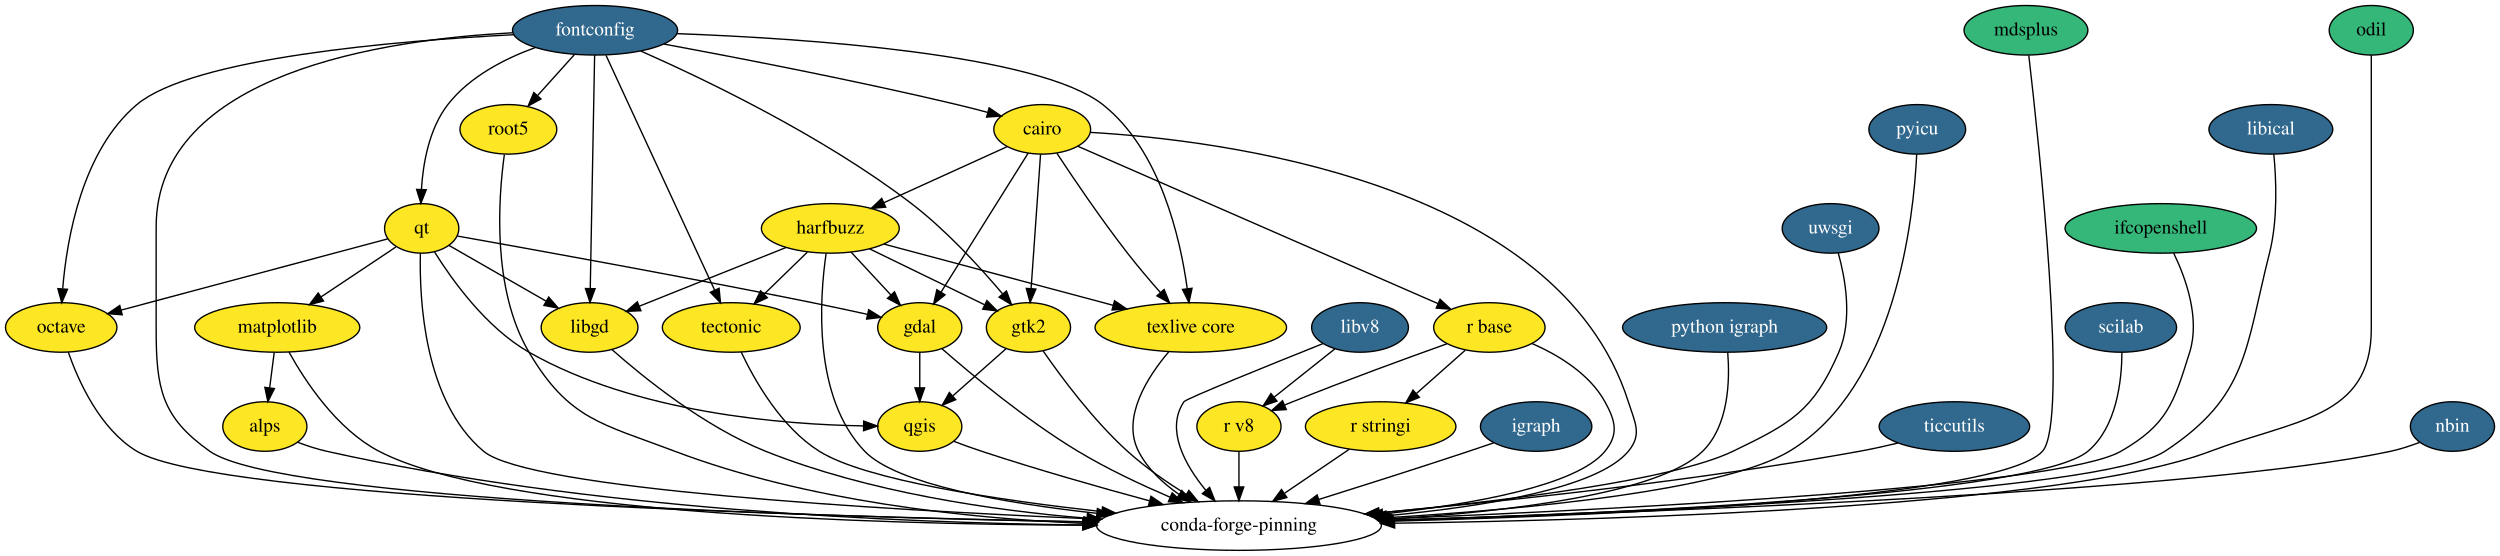
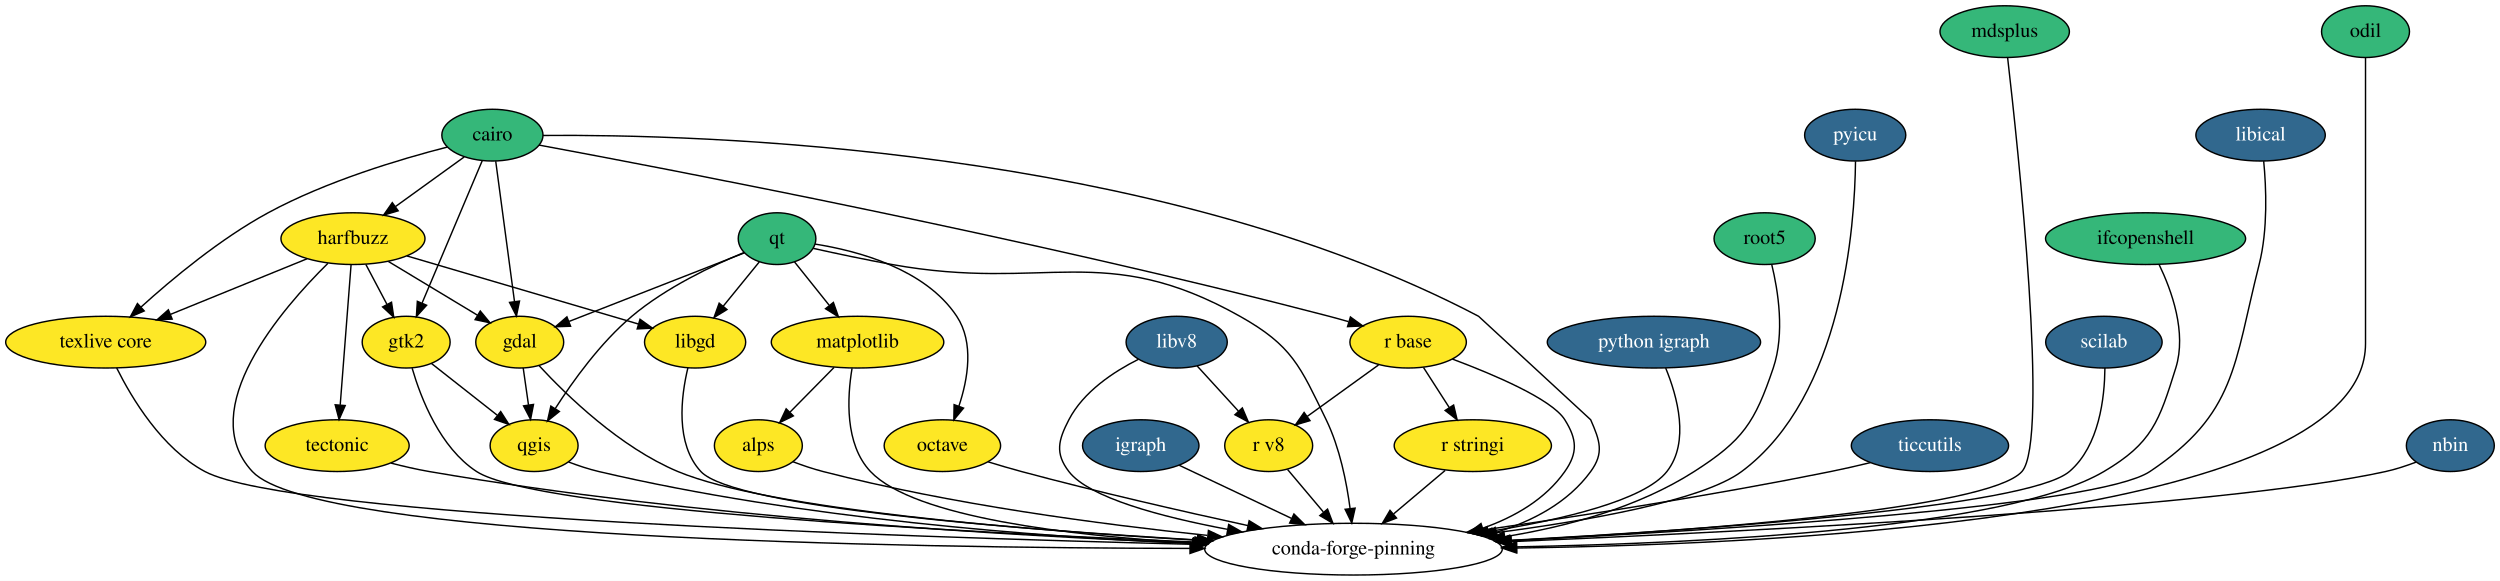
- <svg xmlns="http://www.w3.org/2000/svg" xmlns:xlink="http://www.w3.org/1999/xlink" width="1817pt" height="404pt" viewBox="0.00 0.00 1817.05 404.00">
+ <svg xmlns="http://www.w3.org/2000/svg" xmlns:xlink="http://www.w3.org/1999/xlink" width="1739pt" height="404pt" viewBox="0.00 0.00 1739.09 404.00">
  <g id="graph0" class="graph" transform="scale(1 1) rotate(0) translate(4 400)">
-     <polygon fill="white" stroke="transparent" points="-4,4 -4,-400 1813.05,-400 1813.05,4 -4,4" />
+     <polygon fill="white" stroke="transparent" points="-4,4 -4,-400 1735.09,-400 1735.09,4 -4,4" />
    <g id="node1" class="node">
      <g id="a_node1">
        <a xlink:href="https://github.com/conda-forge/cairo-feedstock" xlink:title="cairo">
-           <ellipse fill="#fde725" stroke="black" cx="753.5" cy="-306" rx="35.19" ry="18" />
-           <text text-anchor="middle" x="753.5" y="-302.3" font-family="Times,serif" font-size="14.00">cairo</text>
+           <ellipse fill="#35b779" stroke="black" cx="338.54" cy="-306" rx="35.19" ry="18" />
+           <text text-anchor="middle" x="338.54" y="-302.3" font-family="Times,serif" font-size="14.00">cairo</text>
        </a>
      </g>
    </g>
    <g id="node2" class="node">
      <g id="a_node2">
        <a xlink:href="https://github.com/conda-forge/gdal-feedstock" xlink:title="gdal">
-           <ellipse fill="#fde725" stroke="black" cx="664.5" cy="-162" rx="30.59" ry="18" />
-           <text text-anchor="middle" x="664.5" y="-158.3" font-family="Times,serif" font-size="14.00">gdal</text>
+           <ellipse fill="#fde725" stroke="black" cx="357.54" cy="-162" rx="30.59" ry="18" />
+           <text text-anchor="middle" x="357.54" y="-158.3" font-family="Times,serif" font-size="14.00">gdal</text>
        </a>
      </g>
    </g>
    <g id="edge1" class="edge">
-       <path fill="none" stroke="black" d="M743.29,-288.71C727.8,-263.99 698.24,-216.83 680.06,-187.83" />
-       <polygon fill="black" stroke="black" points="682.87,-185.71 674.59,-179.1 676.94,-189.43 682.87,-185.71" />
+       <path fill="none" stroke="black" d="M340.84,-287.87C344.07,-263.67 350.02,-219.21 353.88,-190.39" />
+       <polygon fill="black" stroke="black" points="357.39,-190.57 355.24,-180.19 350.45,-189.64 357.39,-190.57" />
    </g>
    <g id="node3" class="node">
      <g id="a_node3">
        <a xlink:href="https://github.com/conda-forge/harfbuzz-feedstock" xlink:title="harfbuzz">
-           <ellipse fill="#fde725" stroke="black" cx="599.5" cy="-234" rx="50.09" ry="18" />
-           <text text-anchor="middle" x="599.5" y="-230.3" font-family="Times,serif" font-size="14.00">harfbuzz</text>
+           <ellipse fill="#fde725" stroke="black" cx="241.54" cy="-234" rx="50.09" ry="18" />
+           <text text-anchor="middle" x="241.54" y="-230.3" font-family="Times,serif" font-size="14.00">harfbuzz</text>
        </a>
      </g>
    </g>
    <g id="edge2" class="edge">
-       <path fill="none" stroke="black" d="M728.07,-293.44C703.66,-282.35 666.46,-265.44 638.34,-252.66" />
-       <polygon fill="black" stroke="black" points="639.74,-249.45 629.19,-248.49 636.84,-255.82 639.74,-249.45" />
+       <path fill="none" stroke="black" d="M318.91,-290.83C305.18,-280.92 286.59,-267.51 271.08,-256.31" />
+       <polygon fill="black" stroke="black" points="272.98,-253.37 262.83,-250.36 268.89,-259.05 272.98,-253.37" />
    </g>
    <g id="node4" class="node">
      <g id="a_node4">
        <a xlink:href="https://github.com/conda-forge/r-base-feedstock" xlink:title="r base">
-           <ellipse fill="#fde725" stroke="black" cx="1078.5" cy="-162" rx="40.5" ry="18" />
-           <text text-anchor="middle" x="1078.5" y="-158.3" font-family="Times,serif" font-size="14.00">r base</text>
+           <ellipse fill="#fde725" stroke="black" cx="975.54" cy="-162" rx="40.5" ry="18" />
+           <text text-anchor="middle" x="975.54" y="-158.3" font-family="Times,serif" font-size="14.00">r base</text>
        </a>
      </g>
    </g>
    <g id="edge3" class="edge">
-       <path fill="none" stroke="black" d="M779.27,-293.74C836.51,-268.73 974.42,-208.47 1041.12,-179.33" />
-       <polygon fill="black" stroke="black" points="1042.67,-182.48 1050.43,-175.26 1039.87,-176.06 1042.67,-182.48" />
+       <path fill="none" stroke="black" d="M370.96,-299.08C459.57,-282.67 713.07,-234.23 920.54,-180 924.96,-178.85 929.55,-177.56 934.11,-176.23" />
+       <polygon fill="black" stroke="black" points="935.4,-179.5 943.98,-173.28 933.4,-172.79 935.4,-179.5" />
    </g>
    <g id="node5" class="node">
      <g id="a_node5">
        <a xlink:href="https://github.com/conda-forge/texlive-core-feedstock" xlink:title="texlive core">
-           <ellipse fill="#fde725" stroke="black" cx="861.5" cy="-162" rx="69.59" ry="18" />
-           <text text-anchor="middle" x="861.5" y="-158.3" font-family="Times,serif" font-size="14.00">texlive core</text>
+           <ellipse fill="#fde725" stroke="black" cx="69.54" cy="-162" rx="69.59" ry="18" />
+           <text text-anchor="middle" x="69.54" y="-158.3" font-family="Times,serif" font-size="14.00">texlive core</text>
        </a>
      </g>
    </g>
    <g id="edge4" class="edge">
-       <path fill="none" stroke="black" d="M764.2,-288.55C776.17,-270.4 796.41,-240.51 815.5,-216 822.95,-206.43 831.56,-196.29 839.3,-187.47" />
-       <polygon fill="black" stroke="black" points="842.09,-189.6 846.11,-179.8 836.86,-184.96 842.09,-189.6" />
+       <path fill="none" stroke="black" d="M307.06,-297.68C274.6,-289.36 223.14,-274.04 182.54,-252 149.31,-233.96 115.86,-206.13 94.08,-186.4" />
+       <polygon fill="black" stroke="black" points="96.33,-183.72 86.6,-179.53 91.6,-188.87 96.33,-183.72" />
    </g>
    <g id="node6" class="node">
      <g id="a_node6">
        <a xlink:href="https://github.com/conda-forge/gtk2-feedstock" xlink:title="gtk2">
-           <ellipse fill="#fde725" stroke="black" cx="743.5" cy="-162" rx="30.59" ry="18" />
-           <text text-anchor="middle" x="743.5" y="-158.3" font-family="Times,serif" font-size="14.00">gtk2</text>
+           <ellipse fill="#fde725" stroke="black" cx="278.54" cy="-162" rx="30.59" ry="18" />
+           <text text-anchor="middle" x="278.54" y="-158.3" font-family="Times,serif" font-size="14.00">gtk2</text>
        </a>
      </g>
    </g>
    <g id="edge5" class="edge">
-       <path fill="none" stroke="black" d="M752.29,-287.87C750.59,-263.67 747.46,-219.21 745.43,-190.39" />
-       <polygon fill="black" stroke="black" points="748.9,-189.92 744.71,-180.19 741.92,-190.41 748.9,-189.92" />
+       <path fill="none" stroke="black" d="M331.43,-288.15C321.1,-263.71 301.86,-218.17 289.65,-189.29" />
+       <polygon fill="black" stroke="black" points="292.77,-187.67 285.65,-179.82 286.32,-190.4 292.77,-187.67" />
    </g>
    <g id="node7" class="node">
-       <ellipse fill="none" stroke="black" cx="896.5" cy="-18" rx="103.5" ry="18" />
-       <text text-anchor="middle" x="896.5" y="-14.3" font-family="Times,serif" font-size="14.00">conda-forge-pinning</text>
+       <ellipse fill="none" stroke="black" cx="937.54" cy="-18" rx="103.5" ry="18" />
+       <text text-anchor="middle" x="937.54" y="-14.3" font-family="Times,serif" font-size="14.00">conda-forge-pinning</text>
    </g>
    <g id="edge6" class="edge">
-       <path fill="none" stroke="black" d="M788.39,-303.8C880.79,-298.4 1128.28,-268.92 1179.5,-108 1184.35,-92.75 1189.72,-84.31 1179.5,-72 1157.1,-45.01 1074.2,-31.68 1003.87,-25.15" />
-       <polygon fill="black" stroke="black" points="1003.87,-21.64 993.59,-24.24 1003.24,-28.61 1003.87,-21.64" />
+       <path fill="none" stroke="black" d="M373.72,-305.78C479.02,-306.68 798.41,-298.79 1024.54,-180 1024.54,-180 1102.54,-108 1102.54,-108 1108.96,-93.34 1111.97,-84.93 1102.54,-72 1086.9,-50.55 1062.45,-37.59 1037.11,-29.82" />
+       <polygon fill="black" stroke="black" points="1037.94,-26.42 1027.37,-27.08 1036.05,-33.15 1037.94,-26.42" />
    </g>
    <g id="edge7" class="edge">
-       <path fill="none" stroke="black" d="M680.76,-146.43C702.26,-127.63 741.87,-94.66 779.5,-72 800.54,-59.33 825.13,-47.75 846.32,-38.67" />
-       <polygon fill="black" stroke="black" points="847.94,-41.79 855.8,-34.68 845.22,-35.34 847.94,-41.79" />
+       <path fill="none" stroke="black" d="M371.05,-145.6C390.2,-124.9 427.43,-88.78 467.54,-72 530.66,-45.59 710.76,-31.11 828.8,-24.21" />
+       <polygon fill="black" stroke="black" points="829.18,-27.7 838.96,-23.63 828.77,-20.71 829.18,-27.7" />
    </g>
    <g id="node8" class="node">
      <g id="a_node8">
        <a xlink:href="https://github.com/conda-forge/qgis-feedstock" xlink:title="qgis">
-           <ellipse fill="#fde725" stroke="black" cx="664.5" cy="-90" rx="30.59" ry="18" />
-           <text text-anchor="middle" x="664.5" y="-86.3" font-family="Times,serif" font-size="14.00">qgis</text>
+           <ellipse fill="#fde725" stroke="black" cx="367.54" cy="-90" rx="30.59" ry="18" />
+           <text text-anchor="middle" x="367.54" y="-86.3" font-family="Times,serif" font-size="14.00">qgis</text>
        </a>
      </g>
    </g>
    <g id="edge8" class="edge">
-       <path fill="none" stroke="black" d="M664.5,-143.7C664.5,-135.98 664.5,-126.71 664.5,-118.11" />
-       <polygon fill="black" stroke="black" points="668,-118.1 664.5,-108.1 661,-118.1 668,-118.1" />
+       <path fill="none" stroke="black" d="M359.96,-144.05C361.07,-136.35 362.4,-127.03 363.63,-118.36" />
+       <polygon fill="black" stroke="black" points="367.13,-118.67 365.08,-108.28 360.2,-117.68 367.13,-118.67" />
    </g>
    <g id="edge9" class="edge">
-       <path fill="none" stroke="black" d="M614.58,-216.76C623.18,-207.5 634.1,-195.73 643.54,-185.58" />
-       <polygon fill="black" stroke="black" points="646.16,-187.9 650.4,-178.19 641.03,-183.14 646.16,-187.9" />
+       <path fill="none" stroke="black" d="M266.14,-218.15C284.29,-207.21 309.04,-192.27 328.22,-180.7" />
+       <polygon fill="black" stroke="black" points="330.1,-183.65 336.86,-175.48 326.49,-177.65 330.1,-183.65" />
    </g>
    <g id="edge10" class="edge">
-       <path fill="none" stroke="black" d="M638.44,-222.6C682.54,-210.81 754.79,-191.51 805.07,-178.08" />
-       <polygon fill="black" stroke="black" points="806.06,-181.44 814.81,-175.47 804.25,-174.67 806.06,-181.44" />
+       <path fill="none" stroke="black" d="M209.6,-220C182.86,-209.12 144.4,-193.46 114.54,-181.31" />
+       <polygon fill="black" stroke="black" points="115.76,-178.03 105.18,-177.5 113.12,-184.51 115.76,-178.03" />
    </g>
    <g id="edge11" class="edge">
-       <path fill="none" stroke="black" d="M627.95,-219.17C652.08,-207.44 686.66,-190.63 711.7,-178.46" />
-       <polygon fill="black" stroke="black" points="713.32,-181.56 720.79,-174.04 710.26,-175.27 713.32,-181.56" />
+       <path fill="none" stroke="black" d="M250.5,-216.05C254.88,-207.77 260.25,-197.62 265.11,-188.42" />
+       <polygon fill="black" stroke="black" points="268.35,-189.78 269.92,-179.31 262.16,-186.51 268.35,-189.78" />
    </g>
    <g id="edge12" class="edge">
-       <path fill="none" stroke="black" d="M596.46,-215.95C591.69,-183.24 586.55,-111.44 624.5,-72 647.74,-47.85 726.27,-34.28 793.02,-26.94" />
-       <polygon fill="black" stroke="black" points="793.62,-30.4 803.19,-25.86 792.88,-23.44 793.62,-30.4" />
+       <path fill="none" stroke="black" d="M224.12,-216.85C192.2,-185.4 131.2,-115.23 171.54,-72 215.03,-25.4 621.15,-18.85 823.73,-18.51" />
+       <polygon fill="black" stroke="black" points="823.82,-22.01 833.82,-18.5 823.81,-15.01 823.82,-22.01" />
    </g>
    <g id="node9" class="node">
      <g id="a_node9">
        <a xlink:href="https://github.com/conda-forge/libgd-feedstock" xlink:title="libgd">
-           <ellipse fill="#fde725" stroke="black" cx="424.5" cy="-162" rx="35.19" ry="18" />
-           <text text-anchor="middle" x="424.5" y="-158.3" font-family="Times,serif" font-size="14.00">libgd</text>
+           <ellipse fill="#fde725" stroke="black" cx="479.54" cy="-162" rx="35.19" ry="18" />
+           <text text-anchor="middle" x="479.54" y="-158.3" font-family="Times,serif" font-size="14.00">libgd</text>
        </a>
      </g>
    </g>
    <g id="edge13" class="edge">
-       <path fill="none" stroke="black" d="M567.4,-220.16C537.18,-208.07 491.97,-189.99 460.52,-177.41" />
-       <polygon fill="black" stroke="black" points="461.82,-174.16 451.24,-173.7 459.22,-180.66 461.82,-174.16" />
+       <path fill="none" stroke="black" d="M278.99,-221.99C322.93,-209.06 395.44,-187.74 440.18,-174.58" />
+       <polygon fill="black" stroke="black" points="441.23,-177.92 449.83,-171.74 439.25,-171.2 441.23,-177.92" />
    </g>
    <g id="node10" class="node">
      <g id="a_node10">
        <a xlink:href="https://github.com/conda-forge/tectonic-feedstock" xlink:title="tectonic">
-           <ellipse fill="#fde725" stroke="black" cx="527.5" cy="-162" rx="50.09" ry="18" />
-           <text text-anchor="middle" x="527.5" y="-158.3" font-family="Times,serif" font-size="14.00">tectonic</text>
+           <ellipse fill="#fde725" stroke="black" cx="230.54" cy="-90" rx="50.09" ry="18" />
+           <text text-anchor="middle" x="230.54" y="-86.3" font-family="Times,serif" font-size="14.00">tectonic</text>
        </a>
      </g>
    </g>
    <g id="edge14" class="edge">
-       <path fill="none" stroke="black" d="M582.8,-216.76C573.44,-207.66 561.61,-196.16 551.29,-186.13" />
-       <polygon fill="black" stroke="black" points="553.72,-183.61 544.11,-179.15 548.84,-188.63 553.72,-183.61" />
+       <path fill="none" stroke="black" d="M240.22,-215.87C238.34,-191.67 234.9,-147.21 232.67,-118.39" />
+       <polygon fill="black" stroke="black" points="236.14,-117.89 231.88,-108.19 229.16,-118.43 236.14,-117.89" />
    </g>
    <g id="edge15" class="edge">
-       <path fill="none" stroke="black" d="M1109.52,-150.33C1128.51,-142.01 1151.26,-128.38 1162.5,-108 1170.23,-93.99 1172.65,-84.37 1162.5,-72 1141.9,-46.9 1066.29,-33.46 1000.92,-26.4" />
-       <polygon fill="black" stroke="black" points="1001.26,-22.92 990.95,-25.37 1000.53,-29.88 1001.26,-22.92" />
+       <path fill="none" stroke="black" d="M1006.27,-150.25C1035.27,-139.41 1075.61,-122.27 1084.54,-108 1093.03,-94.44 1093.74,-85.09 1084.54,-72 1070.97,-52.67 1049.62,-40.36 1027.36,-32.53" />
+       <polygon fill="black" stroke="black" points="1028.38,-29.18 1017.79,-29.44 1026.23,-35.84 1028.38,-29.18" />
    </g>
    <g id="node11" class="node">
      <g id="a_node11">
        <a xlink:href="https://github.com/conda-forge/r-stringi-feedstock" xlink:title="r stringi">
-           <ellipse fill="#fde725" stroke="black" cx="999.5" cy="-90" rx="54.69" ry="18" />
-           <text text-anchor="middle" x="999.5" y="-86.3" font-family="Times,serif" font-size="14.00">r stringi</text>
+           <ellipse fill="#fde725" stroke="black" cx="1020.54" cy="-90" rx="54.69" ry="18" />
+           <text text-anchor="middle" x="1020.54" y="-86.3" font-family="Times,serif" font-size="14.00">r stringi</text>
        </a>
      </g>
    </g>
    <g id="edge16" class="edge">
-       <path fill="none" stroke="black" d="M1060.97,-145.46C1050.55,-136.24 1037.15,-124.36 1025.52,-114.05" />
-       <polygon fill="black" stroke="black" points="1027.61,-111.23 1017.81,-107.22 1022.97,-116.47 1027.61,-111.23" />
+       <path fill="none" stroke="black" d="M986.21,-144.41C991.57,-136.08 998.17,-125.8 1004.16,-116.49" />
+       <polygon fill="black" stroke="black" points="1007.18,-118.26 1009.64,-107.96 1001.29,-114.48 1007.18,-118.26" />
    </g>
    <g id="node12" class="node">
      <g id="a_node12">
        <a xlink:href="https://github.com/conda-forge/r-v8-feedstock" xlink:title="r v8">
-           <ellipse fill="#fde725" stroke="black" cx="896.5" cy="-90" rx="30.59" ry="18" />
-           <text text-anchor="middle" x="896.5" y="-86.3" font-family="Times,serif" font-size="14.00">r v8</text>
+           <ellipse fill="#fde725" stroke="black" cx="878.54" cy="-90" rx="30.59" ry="18" />
+           <text text-anchor="middle" x="878.54" y="-86.3" font-family="Times,serif" font-size="14.00">r v8</text>
        </a>
      </g>
    </g>
    <g id="edge17" class="edge">
-       <path fill="none" stroke="black" d="M1047.62,-150.12C1018.53,-139.74 973.81,-123.44 935.5,-108 933.65,-107.25 931.76,-106.48 929.85,-105.68" />
-       <polygon fill="black" stroke="black" points="930.91,-102.33 920.34,-101.64 928.17,-108.77 930.91,-102.33" />
+       <path fill="none" stroke="black" d="M954.97,-146.15C940.52,-135.73 921.05,-121.67 905.38,-110.36" />
+       <polygon fill="black" stroke="black" points="907.27,-107.42 897.12,-104.4 903.18,-113.09 907.27,-107.42" />
    </g>
    <g id="edge18" class="edge">
-       <path fill="none" stroke="black" d="M845.46,-144.29C830.1,-126.17 810.99,-96.55 823.5,-72 830.02,-59.2 841.25,-48.77 852.96,-40.65" />
-       <polygon fill="black" stroke="black" points="855,-43.5 861.52,-35.15 851.22,-37.61 855,-43.5" />
+       <path fill="none" stroke="black" d="M77.18,-144.01C87.67,-122.94 108.68,-87.88 138.54,-72 197.61,-40.59 619.63,-26.45 825.36,-21.37" />
+       <polygon fill="black" stroke="black" points="825.67,-24.86 835.59,-21.12 825.5,-17.86 825.67,-24.86" />
    </g>
    <g id="edge19" class="edge">
-       <path fill="none" stroke="black" d="M754.16,-144.95C767.19,-126.1 790.58,-94.52 815.5,-72 828.4,-60.33 844.12,-49.44 858.26,-40.59" />
-       <polygon fill="black" stroke="black" points="860.11,-43.56 866.82,-35.37 856.46,-37.59 860.11,-43.56" />
+       <path fill="none" stroke="black" d="M282.7,-143.89C288.74,-123.04 302.12,-88.55 327.54,-72 368.31,-45.46 662.64,-29.78 827.08,-22.99" />
+       <polygon fill="black" stroke="black" points="827.39,-26.48 837.24,-22.58 827.11,-19.49 827.39,-26.48" />
    </g>
    <g id="edge20" class="edge">
-       <path fill="none" stroke="black" d="M727.13,-146.5C716.01,-136.64 701.11,-123.44 688.63,-112.38" />
-       <polygon fill="black" stroke="black" points="690.65,-109.5 680.85,-105.49 686.01,-114.74 690.65,-109.5" />
-     </g>
-     <g id="edge40" class="edge">
-       <path fill="none" stroke="black" d="M689.12,-79.27C695.7,-76.78 702.84,-74.2 709.5,-72 749.63,-58.76 795.24,-45.79 831.38,-36" />
-       <polygon fill="black" stroke="black" points="832.56,-39.3 841.3,-33.32 830.74,-32.54 832.56,-39.3" />
-     </g>
-     <g id="edge30" class="edge">
-       <path fill="none" stroke="black" d="M440.84,-145.88C463.85,-125.52 508.01,-89.78 552.5,-72 627.11,-42.18 717.01,-29.04 786.2,-23.3" />
-       <polygon fill="black" stroke="black" points="786.56,-26.78 796.25,-22.5 786,-19.8 786.56,-26.78" />
-     </g>
-     <g id="edge39" class="edge">
-       <path fill="none" stroke="black" d="M534.69,-144.16C544.41,-123.58 563.76,-89.38 591.5,-72 625.12,-50.94 721.38,-36.54 796.87,-28.13" />
-       <polygon fill="black" stroke="black" points="797.34,-31.6 806.9,-27.03 796.58,-24.64 797.34,-31.6" />
-     </g>
-     <g id="edge46" class="edge">
-       <path fill="none" stroke="black" d="M976.64,-73.46C962.87,-64.1 945.09,-52.02 929.77,-41.61" />
-       <polygon fill="black" stroke="black" points="931.33,-38.44 921.09,-35.71 927.4,-44.23 931.33,-38.44" />
-     </g>
-     <g id="edge47" class="edge">
-       <path fill="none" stroke="black" d="M896.5,-71.7C896.5,-63.98 896.5,-54.71 896.5,-46.11" />
-       <polygon fill="black" stroke="black" points="900,-46.1 896.5,-36.1 893,-46.1 900,-46.1" />
+       <path fill="none" stroke="black" d="M296.13,-147.17C309.17,-136.91 327.16,-122.77 341.81,-111.24" />
+       <polygon fill="black" stroke="black" points="344.3,-113.73 350,-104.8 339.97,-108.23 344.3,-113.73" />
+     </g>
+     <g id="edge21" class="edge">
+       <path fill="none" stroke="black" d="M391.47,-78.64C398.18,-76.1 405.55,-73.64 412.54,-72 552.5,-39.1 718.16,-26.62 825.41,-21.89" />
+       <polygon fill="black" stroke="black" points="825.77,-25.37 835.61,-21.45 825.47,-18.38 825.77,-25.37" />
+     </g>
+     <g id="edge22" class="edge">
+       <path fill="none" stroke="black" d="M474.53,-144.13C469.74,-124.18 465.63,-91.24 483.54,-72 506.73,-47.1 702.56,-31.78 829.34,-24.37" />
+       <polygon fill="black" stroke="black" points="829.7,-27.86 839.49,-23.79 829.3,-20.87 829.7,-27.86" />
+     </g>
+     <g id="edge23" class="edge">
+       <path fill="none" stroke="black" d="M267.86,-77.9C276.55,-75.64 285.82,-73.51 294.54,-72 479.25,-40.12 697.24,-27.27 826.06,-22.19" />
+       <polygon fill="black" stroke="black" points="826.47,-25.68 836.33,-21.8 826.2,-18.69 826.47,-25.68" />
+     </g>
+     <g id="edge36" class="edge">
+       <path fill="none" stroke="black" d="M1001.29,-72.76C990.63,-63.77 977.19,-52.44 965.4,-42.49" />
+       <polygon fill="black" stroke="black" points="967.46,-39.65 957.56,-35.88 962.94,-45 967.46,-39.65" />
+     </g>
+     <g id="edge37" class="edge">
+       <path fill="none" stroke="black" d="M891.64,-73.46C898.96,-64.78 908.25,-53.75 916.56,-43.89" />
+       <polygon fill="black" stroke="black" points="919.48,-45.86 923.25,-35.96 914.13,-41.35 919.48,-45.86" />
    </g>
    <g id="node13" class="node">
      <g id="a_node13">
-         <a xlink:href="https://github.com/conda-forge/fontconfig-feedstock/pull/43" xlink:title="fontconfig">
-           <ellipse fill="#31688e" stroke="black" cx="428.5" cy="-378" rx="60" ry="18" />
-           <text text-anchor="middle" x="428.5" y="-374.3" font-family="Times,serif" font-size="14.00" fill="white">fontconfig</text>
-         </a>
-       </g>
-     </g>
-     <g id="edge21" class="edge">
-       <path fill="none" stroke="black" d="M478.65,-367.96C531.74,-358.13 617.86,-341.49 691.5,-324 698.74,-322.28 706.42,-320.3 713.81,-318.32" />
-       <polygon fill="black" stroke="black" points="714.92,-321.64 723.65,-315.63 713.08,-314.89 714.92,-321.64" />
-     </g>
-     <g id="edge22" class="edge">
-       <path fill="none" stroke="black" d="M488.18,-375.54C580.11,-372.14 750.68,-360.91 797.5,-324 839.32,-291.04 853.9,-226.68 858.92,-190.1" />
-       <polygon fill="black" stroke="black" points="862.4,-190.49 860.15,-180.14 855.46,-189.64 862.4,-190.49" />
-     </g>
-     <g id="edge23" class="edge">
-       <path fill="none" stroke="black" d="M461.65,-362.95C508.15,-342.39 594.25,-301.16 658.5,-252 683.78,-232.66 708.42,-205.69 724.6,-186.53" />
-       <polygon fill="black" stroke="black" points="727.51,-188.5 731.21,-178.58 722.12,-184.03 727.51,-188.5" />
+         <a xlink:href="https://github.com/conda-forge/igraph-feedstock/pull/18" xlink:title="igraph">
+           <ellipse fill="#31688e" stroke="black" cx="789.54" cy="-90" rx="40.5" ry="18" />
+           <text text-anchor="middle" x="789.54" y="-86.3" font-family="Times,serif" font-size="14.00" fill="white">igraph</text>
+         </a>
+       </g>
    </g>
    <g id="edge24" class="edge">
-       <path fill="none" stroke="black" d="M368.5,-376.17C276.09,-371.36 109.5,-347.15 109.5,-235 109.5,-235 109.5,-235 109.5,-161 109.5,-117.81 113.21,-96.89 148.5,-72 199.09,-36.32 587.37,-24.4 783.66,-20.63" />
-       <polygon fill="black" stroke="black" points="783.79,-24.13 793.72,-20.44 783.66,-17.13 783.79,-24.13" />
-     </g>
-     <g id="edge25" class="edge">
-       <path fill="none" stroke="black" d="M428.18,-359.85C427.49,-322.83 425.85,-235.18 425.01,-190.39" />
-       <polygon fill="black" stroke="black" points="428.51,-190.17 424.82,-180.23 421.51,-190.3 428.51,-190.17" />
-     </g>
-     <g id="edge29" class="edge">
-       <path fill="none" stroke="black" d="M436.43,-359.85C453.71,-322.5 494.83,-233.63 515.38,-189.21" />
-       <polygon fill="black" stroke="black" points="518.64,-190.48 519.67,-179.94 512.29,-187.54 518.64,-190.48" />
+       <path fill="none" stroke="black" d="M816.35,-76.32C838.06,-66.05 869.08,-51.38 894.31,-39.45" />
+       <polygon fill="black" stroke="black" points="896.11,-42.47 903.66,-35.03 893.12,-36.14 896.11,-42.47" />
    </g>
    <g id="node14" class="node">
      <g id="a_node14">
-         <a xlink:href="https://github.com/conda-forge/octave-feedstock" xlink:title="octave">
-           <ellipse fill="#fde725" stroke="black" cx="40.5" cy="-162" rx="40.5" ry="18" />
-           <text text-anchor="middle" x="40.5" y="-158.3" font-family="Times,serif" font-size="14.00">octave</text>
-         </a>
-       </g>
-     </g>
-     <g id="edge26" class="edge">
-       <path fill="none" stroke="black" d="M369.24,-374.77C284.89,-370.42 135.92,-358.02 95.5,-324 55.67,-290.47 44.61,-226.79 41.59,-190.37" />
-       <polygon fill="black" stroke="black" points="45.06,-189.75 40.89,-180 38.07,-190.22 45.06,-189.75" />
+         <a xlink:href="https://github.com/conda-forge/matplotlib-feedstock" xlink:title="matplotlib">
+           <ellipse fill="#fde725" stroke="black" cx="592.54" cy="-162" rx="60" ry="18" />
+           <text text-anchor="middle" x="592.54" y="-158.3" font-family="Times,serif" font-size="14.00">matplotlib</text>
+         </a>
+       </g>
+     </g>
+     <g id="edge25" class="edge">
+       <path fill="none" stroke="black" d="M588.71,-143.76C585.36,-123.75 583.51,-91.07 601.54,-72 631.75,-40.07 740.43,-27.35 826.11,-22.3" />
+       <polygon fill="black" stroke="black" points="826.39,-25.79 836.18,-21.74 826,-18.8 826.39,-25.79" />
    </g>
    <g id="node15" class="node">
      <g id="a_node15">
-         <a xlink:href="https://github.com/conda-forge/qt-feedstock" xlink:title="qt">
-           <ellipse fill="#fde725" stroke="black" cx="302.5" cy="-234" rx="27" ry="18" />
-           <text text-anchor="middle" x="302.5" y="-230.3" font-family="Times,serif" font-size="14.00">qt</text>
-         </a>
-       </g>
+         <a xlink:href="https://github.com/conda-forge/alps-feedstock" xlink:title="alps">
+           <ellipse fill="#fde725" stroke="black" cx="523.54" cy="-90" rx="30.59" ry="18" />
+           <text text-anchor="middle" x="523.54" y="-86.3" font-family="Times,serif" font-size="14.00">alps</text>
+         </a>
+       </g>
+     </g>
+     <g id="edge26" class="edge">
+       <path fill="none" stroke="black" d="M576.19,-144.41C567.05,-135.13 555.52,-123.44 545.59,-113.36" />
+       <polygon fill="black" stroke="black" points="547.88,-110.7 538.37,-106.04 542.89,-115.62 547.88,-110.7" />
    </g>
    <g id="edge27" class="edge">
-       <path fill="none" stroke="black" d="M385.07,-365.45C362.87,-357.37 337.27,-344.3 321.5,-324 307.9,-306.5 303.5,-281.46 302.3,-262.4" />
-       <polygon fill="black" stroke="black" points="305.79,-262.1 301.92,-252.24 298.8,-262.36 305.79,-262.1" />
+       <path fill="none" stroke="black" d="M547.52,-78.84C554.23,-76.3 561.59,-73.79 568.54,-72 657.44,-49.12 761.09,-35.32 835.87,-27.57" />
+       <polygon fill="black" stroke="black" points="836.63,-31.01 846.23,-26.51 835.92,-24.05 836.63,-31.01" />
    </g>
    <g id="node16" class="node">
      <g id="a_node16">
-         <a xlink:href="https://github.com/conda-forge/root5-feedstock" xlink:title="root5">
-           <ellipse fill="#fde725" stroke="black" cx="365.5" cy="-306" rx="35.19" ry="18" />
-           <text text-anchor="middle" x="365.5" y="-302.3" font-family="Times,serif" font-size="14.00">root5</text>
+         <a xlink:href="https://github.com/conda-forge/octave-feedstock" xlink:title="octave">
+           <ellipse fill="#fde725" stroke="black" cx="651.54" cy="-90" rx="40.5" ry="18" />
+           <text text-anchor="middle" x="651.54" y="-86.3" font-family="Times,serif" font-size="14.00">octave</text>
        </a>
      </g>
    </g>
    <g id="edge28" class="edge">
-       <path fill="none" stroke="black" d="M413.57,-360.41C405.53,-351.48 395.48,-340.31 386.65,-330.5" />
-       <polygon fill="black" stroke="black" points="389.18,-328.08 379.89,-322.99 383.98,-332.76 389.18,-328.08" />
-     </g>
-     <g id="edge31" class="edge">
-       <path fill="none" stroke="black" d="M45.6,-144.11C52.92,-123.15 68.57,-88.2 95.5,-72 152.97,-37.42 576.92,-24.88 783.71,-20.78" />
-       <polygon fill="black" stroke="black" points="784.06,-24.28 793.99,-20.58 783.93,-17.28 784.06,-24.28" />
-     </g>
-     <g id="edge32" class="edge">
-       <path fill="none" stroke="black" d="M328.39,-228.44C378.38,-219.57 491.62,-199.19 586.5,-180 599.58,-177.36 613.85,-174.3 626.57,-171.51" />
-       <polygon fill="black" stroke="black" points="627.37,-174.91 636.38,-169.34 625.86,-168.08 627.37,-174.91" />
-     </g>
-     <g id="edge33" class="edge">
-       <path fill="none" stroke="black" d="M301.55,-215.86C300.73,-182.35 304.23,-108.25 347.5,-72 380.33,-44.5 635.36,-29.55 786.01,-23.04" />
-       <polygon fill="black" stroke="black" points="786.39,-26.53 796.23,-22.61 786.09,-19.54 786.39,-26.53" />
-     </g>
-     <g id="edge36" class="edge">
-       <path fill="none" stroke="black" d="M311.82,-216.9C324.57,-196.45 349.44,-161.7 380.5,-144 458.25,-99.71 565.55,-91.41 623.46,-90.45" />
-       <polygon fill="black" stroke="black" points="623.72,-93.95 633.68,-90.35 623.65,-86.95 623.72,-93.95" />
-     </g>
-     <g id="edge34" class="edge">
-       <path fill="none" stroke="black" d="M322.37,-221.6C341.48,-210.63 370.67,-193.89 392.95,-181.1" />
-       <polygon fill="black" stroke="black" points="394.8,-184.08 401.73,-176.07 391.31,-178.01 394.8,-184.08" />
-     </g>
-     <g id="edge35" class="edge">
-       <path fill="none" stroke="black" d="M277.85,-226.41C233.48,-214.56 139.63,-189.49 84.16,-174.66" />
-       <polygon fill="black" stroke="black" points="84.83,-171.22 74.27,-172.02 83.03,-177.98 84.83,-171.22" />
+       <path fill="none" stroke="black" d="M683.42,-78.71C690.97,-76.39 699.02,-74.02 706.54,-72 758.93,-57.92 818.61,-44.28 864.19,-34.37" />
+       <polygon fill="black" stroke="black" points="864.96,-37.79 873.99,-32.25 863.48,-30.95 864.96,-37.79" />
    </g>
    <g id="node17" class="node">
      <g id="a_node17">
-         <a xlink:href="https://github.com/conda-forge/matplotlib-feedstock" xlink:title="matplotlib">
-           <ellipse fill="#fde725" stroke="black" cx="197.5" cy="-162" rx="60" ry="18" />
-           <text text-anchor="middle" x="197.5" y="-158.3" font-family="Times,serif" font-size="14.00">matplotlib</text>
-         </a>
-       </g>
-     </g>
-     <g id="edge37" class="edge">
-       <path fill="none" stroke="black" d="M283.73,-220.49C268.62,-210.41 247.05,-196.04 229.27,-184.18" />
-       <polygon fill="black" stroke="black" points="231.15,-181.23 220.89,-178.59 227.27,-187.05 231.15,-181.23" />
-     </g>
-     <g id="edge38" class="edge">
-       <path fill="none" stroke="black" d="M362.57,-287.57C358.25,-256.37 353.37,-189.92 380.5,-144 409.46,-94.96 433.25,-92.2 486.5,-72 582.26,-35.67 698.66,-23.37 782.93,-19.61" />
-       <polygon fill="black" stroke="black" points="783.2,-23.1 793.04,-19.19 782.91,-16.1 783.2,-23.1" />
-     </g>
-     <g id="edge42" class="edge">
-       <path fill="none" stroke="black" d="M206.07,-144.07C217.72,-123.07 240.68,-88.08 271.5,-72 357.65,-27.05 627.4,-19.02 782.92,-18.27" />
-       <polygon fill="black" stroke="black" points="783.01,-21.77 792.99,-18.23 782.98,-14.77 783.01,-21.77" />
+         <a xlink:href="https://github.com/conda-forge/python-igraph-feedstock/pull/31" xlink:title="python igraph">
+           <ellipse fill="#31688e" stroke="black" cx="1146.54" cy="-162" rx="74.19" ry="18" />
+           <text text-anchor="middle" x="1146.54" y="-158.3" font-family="Times,serif" font-size="14.00" fill="white">python igraph</text>
+         </a>
+       </g>
+     </g>
+     <g id="edge29" class="edge">
+       <path fill="none" stroke="black" d="M1154.72,-143.95C1162.75,-124.43 1171.67,-92.51 1155.54,-72 1139.74,-51.9 1082.81,-38.47 1031.09,-30.17" />
+       <polygon fill="black" stroke="black" points="1031.59,-26.7 1021.17,-28.62 1030.52,-33.62 1031.59,-26.7" />
+     </g>
+     <g id="node18" class="node">
+       <g id="a_node18">
+         <a xlink:href="https://github.com/conda-forge/qt-feedstock" xlink:title="qt">
+           <ellipse fill="#35b779" stroke="black" cx="536.54" cy="-234" rx="27" ry="18" />
+           <text text-anchor="middle" x="536.54" y="-230.3" font-family="Times,serif" font-size="14.00">qt</text>
+         </a>
+       </g>
+     </g>
+     <g id="edge30" class="edge">
+       <path fill="none" stroke="black" d="M513.87,-224.13C483.09,-212.1 427.8,-190.47 391.9,-176.43" />
+       <polygon fill="black" stroke="black" points="392.91,-173.07 382.32,-172.69 390.36,-179.59 392.91,-173.07" />
+     </g>
+     <g id="edge31" class="edge">
+       <path fill="none" stroke="black" d="M561.69,-227.24C577.41,-223.74 598.1,-219.33 616.54,-216 723.55,-196.69 763.74,-233.26 858.54,-180 894.86,-159.6 900.33,-145.46 918.54,-108 928.01,-88.52 932.79,-64.38 935.18,-46.16" />
+       <polygon fill="black" stroke="black" points="938.66,-46.53 936.34,-36.19 931.71,-45.72 938.66,-46.53" />
+     </g>
+     <g id="edge32" class="edge">
+       <path fill="none" stroke="black" d="M513.57,-224.35C491.91,-215.44 459.31,-200.05 435.54,-180 413.73,-161.6 394.58,-135.05 382.21,-115.74" />
+       <polygon fill="black" stroke="black" points="385.12,-113.79 376.86,-107.17 379.19,-117.5 385.12,-113.79" />
+     </g>
+     <g id="edge33" class="edge">
+       <path fill="none" stroke="black" d="M524.18,-217.81C516.84,-208.8 507.37,-197.18 499.05,-186.95" />
+       <polygon fill="black" stroke="black" points="501.71,-184.68 492.68,-179.13 496.28,-189.1 501.71,-184.68" />
+     </g>
+     <g id="edge34" class="edge">
+       <path fill="none" stroke="black" d="M548.69,-217.81C555.73,-209.02 564.76,-197.73 572.79,-187.69" />
+       <polygon fill="black" stroke="black" points="575.73,-189.62 579.24,-179.63 570.26,-185.25 575.73,-189.62" />
+     </g>
+     <g id="edge35" class="edge">
+       <path fill="none" stroke="black" d="M562.95,-230.22C592.68,-225.52 639.68,-213.02 661.54,-180 673.7,-161.65 669.35,-136.38 663.04,-117.45" />
+       <polygon fill="black" stroke="black" points="666.27,-116.11 659.53,-107.94 659.71,-118.53 666.27,-116.11" />
    </g>
    <g id="node19" class="node">
      <g id="a_node19">
-         <a xlink:href="https://github.com/conda-forge/alps-feedstock" xlink:title="alps">
-           <ellipse fill="#fde725" stroke="black" cx="188.5" cy="-90" rx="30.59" ry="18" />
-           <text text-anchor="middle" x="188.5" y="-86.3" font-family="Times,serif" font-size="14.00">alps</text>
-         </a>
-       </g>
-     </g>
-     <g id="edge43" class="edge">
-       <path fill="none" stroke="black" d="M195.28,-143.7C194.28,-135.98 193.09,-126.71 191.99,-118.11" />
-       <polygon fill="black" stroke="black" points="195.45,-117.58 190.7,-108.1 188.5,-118.47 195.45,-117.58" />
-     </g>
-     <g id="node18" class="node">
-       <g id="a_node18">
-         <a xlink:href="https://github.com/conda-forge/igraph-feedstock/pull/18" xlink:title="igraph">
-           <ellipse fill="#31688e" stroke="black" cx="1112.5" cy="-90" rx="40.5" ry="18" />
-           <text text-anchor="middle" x="1112.5" y="-86.3" font-family="Times,serif" font-size="14.00" fill="white">igraph</text>
-         </a>
-       </g>
-     </g>
-     <g id="edge41" class="edge">
-       <path fill="none" stroke="black" d="M1081.7,-78.17C1075.67,-76.1 1069.4,-73.96 1063.5,-72 1027.4,-60.01 986.71,-47.09 954.54,-37" />
-       <polygon fill="black" stroke="black" points="955.43,-33.61 944.84,-33.97 953.34,-40.3 955.43,-33.61" />
-     </g>
-     <g id="edge44" class="edge">
-       <path fill="none" stroke="black" d="M212.41,-78.54C219.11,-76 226.49,-73.57 233.5,-72 422.93,-29.54 649.49,-19.99 782.72,-18.44" />
-       <polygon fill="black" stroke="black" points="782.98,-21.94 792.94,-18.33 782.91,-14.94 782.98,-21.94" />
+         <a xlink:href="https://github.com/conda-forge/root5-feedstock" xlink:title="root5">
+           <ellipse fill="#35b779" stroke="black" cx="1223.54" cy="-234" rx="35.19" ry="18" />
+           <text text-anchor="middle" x="1223.54" y="-230.3" font-family="Times,serif" font-size="14.00">root5</text>
+         </a>
+       </g>
+     </g>
+     <g id="edge38" class="edge">
+       <path fill="none" stroke="black" d="M1228.46,-216.1C1232.93,-197.82 1237.68,-168.06 1229.54,-144 1216.64,-105.85 1208.46,-93.7 1174.54,-72 1135.5,-47.02 1086.28,-33.72 1042.83,-26.67" />
+       <polygon fill="black" stroke="black" points="1043.2,-23.19 1032.79,-25.14 1042.15,-30.11 1043.2,-23.19" />
    </g>
    <g id="node20" class="node">
      <g id="a_node20">
-         <a xlink:href="https://github.com/conda-forge/python-igraph-feedstock/pull/31" xlink:title="python igraph">
-           <ellipse fill="#31688e" stroke="black" cx="1249.5" cy="-162" rx="74.19" ry="18" />
-           <text text-anchor="middle" x="1249.5" y="-158.3" font-family="Times,serif" font-size="14.00" fill="white">python igraph</text>
-         </a>
-       </g>
-     </g>
-     <g id="edge45" class="edge">
-       <path fill="none" stroke="black" d="M1251.75,-143.94C1253.37,-123.79 1252.58,-90.66 1233.5,-72 1201.94,-41.12 1092.83,-28.23 1007.21,-22.85" />
-       <polygon fill="black" stroke="black" points="1007.35,-19.36 997.16,-22.25 1006.93,-26.34 1007.35,-19.36" />
+         <a xlink:href="https://github.com/conda-forge/pyicu-feedstock/pull/16" xlink:title="pyicu">
+           <ellipse fill="#31688e" stroke="black" cx="1286.54" cy="-306" rx="35.19" ry="18" />
+           <text text-anchor="middle" x="1286.54" y="-302.3" font-family="Times,serif" font-size="14.00" fill="white">pyicu</text>
+         </a>
+       </g>
+     </g>
+     <g id="edge39" class="edge">
+       <path fill="none" stroke="black" d="M1286.76,-287.82C1286.28,-243.39 1278.15,-124.51 1207.54,-72 1180.34,-51.76 1100.28,-37.67 1034.35,-29.13" />
+       <polygon fill="black" stroke="black" points="1034.67,-25.65 1024.31,-27.86 1033.79,-32.59 1034.67,-25.65" />
    </g>
    <g id="node21" class="node">
      <g id="a_node21">
-         <a xlink:href="https://github.com/conda-forge/uwsgi-feedstock/pull/34" xlink:title="uwsgi">
-           <ellipse fill="#31688e" stroke="black" cx="1326.5" cy="-234" rx="35.19" ry="18" />
-           <text text-anchor="middle" x="1326.5" y="-230.3" font-family="Times,serif" font-size="14.00" fill="white">uwsgi</text>
-         </a>
-       </g>
-     </g>
-     <g id="edge48" class="edge">
-       <path fill="none" stroke="black" d="M1332.09,-216.14C1337.24,-197.64 1342.67,-167.44 1332.5,-144 1313.85,-101.02 1297.7,-92.35 1255.5,-72 1211.37,-50.73 1088.39,-35.74 998.63,-27.26" />
-       <polygon fill="black" stroke="black" points="998.69,-23.75 988.41,-26.3 998.04,-30.72 998.69,-23.75" />
+         <a xlink:href="https://github.com/conda-forge/mdsplus-feedstock" xlink:title="mdsplus">
+           <ellipse fill="#35b779" stroke="black" cx="1390.54" cy="-378" rx="45" ry="18" />
+           <text text-anchor="middle" x="1390.54" y="-374.3" font-family="Times,serif" font-size="14.00">mdsplus</text>
+         </a>
+       </g>
+     </g>
+     <g id="edge40" class="edge">
+       <path fill="none" stroke="black" d="M1392.58,-359.84C1399.65,-298.63 1421.73,-93.5 1402.54,-72 1379.23,-45.88 1176.47,-30.9 1046.5,-23.91" />
+       <polygon fill="black" stroke="black" points="1046.67,-20.41 1036.49,-23.38 1046.29,-27.4 1046.67,-20.41" />
    </g>
    <g id="node22" class="node">
      <g id="a_node22">
-         <a xlink:href="https://github.com/conda-forge/pyicu-feedstock/pull/16" xlink:title="pyicu">
-           <ellipse fill="#31688e" stroke="black" cx="1389.5" cy="-306" rx="35.19" ry="18" />
-           <text text-anchor="middle" x="1389.5" y="-302.3" font-family="Times,serif" font-size="14.00" fill="white">pyicu</text>
-         </a>
-       </g>
-     </g>
-     <g id="edge49" class="edge">
-       <path fill="none" stroke="black" d="M1389.09,-287.74C1386.93,-242.04 1373.9,-118.24 1296.5,-72 1248.9,-43.56 1107.2,-30.03 1005.99,-23.84" />
-       <polygon fill="black" stroke="black" points="1005.9,-20.33 995.71,-23.23 1005.48,-27.32 1005.9,-20.33" />
+         <a xlink:href="https://github.com/conda-forge/ticcutils-feedstock/pull/10" xlink:title="ticcutils">
+           <ellipse fill="#31688e" stroke="black" cx="1338.54" cy="-90" rx="54.69" ry="18" />
+           <text text-anchor="middle" x="1338.54" y="-86.3" font-family="Times,serif" font-size="14.00" fill="white">ticcutils</text>
+         </a>
+       </g>
+     </g>
+     <g id="edge41" class="edge">
+       <path fill="none" stroke="black" d="M1297.07,-78.19C1288.03,-76 1278.49,-73.81 1269.54,-72 1187.65,-55.41 1093.53,-40.8 1026.47,-31.14" />
+       <polygon fill="black" stroke="black" points="1026.75,-27.65 1016.36,-29.7 1025.76,-34.58 1026.75,-27.65" />
    </g>
    <g id="node23" class="node">
      <g id="a_node23">
-         <a xlink:href="https://github.com/conda-forge/mdsplus-feedstock" xlink:title="mdsplus">
-           <ellipse fill="#35b779" stroke="black" cx="1468.5" cy="-378" rx="45" ry="18" />
-           <text text-anchor="middle" x="1468.5" y="-374.3" font-family="Times,serif" font-size="14.00">mdsplus</text>
-         </a>
-       </g>
-     </g>
-     <g id="edge50" class="edge">
-       <path fill="none" stroke="black" d="M1470.55,-359.82C1477.68,-298.56 1499.93,-93.28 1480.5,-72 1449.41,-37.96 1169.9,-25.56 1009.11,-21.21" />
-       <polygon fill="black" stroke="black" points="1008.79,-17.7 998.7,-20.94 1008.6,-24.7 1008.79,-17.7" />
+         <a xlink:href="https://github.com/conda-forge/scilab-feedstock/pull/14" xlink:title="scilab">
+           <ellipse fill="#31688e" stroke="black" cx="1459.54" cy="-162" rx="40.5" ry="18" />
+           <text text-anchor="middle" x="1459.54" y="-158.3" font-family="Times,serif" font-size="14.00" fill="white">scilab</text>
+         </a>
+       </g>
+     </g>
+     <g id="edge42" class="edge">
+       <path fill="none" stroke="black" d="M1460.25,-143.96C1460.07,-123.51 1456.36,-89.77 1435.54,-72 1406.58,-47.27 1183.91,-31.56 1046.31,-24.11" />
+       <polygon fill="black" stroke="black" points="1046.32,-20.61 1036.14,-23.57 1045.94,-27.6 1046.32,-20.61" />
    </g>
    <g id="node24" class="node">
      <g id="a_node24">
-         <a xlink:href="https://github.com/conda-forge/ticcutils-feedstock/pull/10" xlink:title="ticcutils">
-           <ellipse fill="#31688e" stroke="black" cx="1416.5" cy="-90" rx="54.69" ry="18" />
-           <text text-anchor="middle" x="1416.5" y="-86.3" font-family="Times,serif" font-size="14.00" fill="white">ticcutils</text>
-         </a>
-       </g>
-     </g>
-     <g id="edge51" class="edge">
-       <path fill="none" stroke="black" d="M1375.45,-78C1366.3,-75.79 1356.6,-73.65 1347.5,-72 1228.43,-50.42 1090.01,-35.67 998.25,-27.31" />
-       <polygon fill="black" stroke="black" points="998.4,-23.81 988.13,-26.4 997.77,-30.78 998.4,-23.81" />
+         <a xlink:href="https://github.com/conda-forge/ifcopenshell-feedstock" xlink:title="ifcopenshell">
+           <ellipse fill="#35b779" stroke="black" cx="1488.54" cy="-234" rx="69.59" ry="18" />
+           <text text-anchor="middle" x="1488.54" y="-230.3" font-family="Times,serif" font-size="14.00">ifcopenshell</text>
+         </a>
+       </g>
+     </g>
+     <g id="edge43" class="edge">
+       <path fill="none" stroke="black" d="M1497.91,-216.07C1506.65,-198.02 1517.28,-168.69 1509.54,-144 1497.9,-106.82 1493.11,-91.78 1459.54,-72 1392.67,-32.59 1183.47,-22.16 1051.09,-19.6" />
+       <polygon fill="black" stroke="black" points="1050.97,-16.09 1040.91,-19.41 1050.84,-23.09 1050.97,-16.09" />
    </g>
    <g id="node25" class="node">
      <g id="a_node25">
-         <a xlink:href="https://github.com/conda-forge/scilab-feedstock/pull/14" xlink:title="scilab">
-           <ellipse fill="#31688e" stroke="black" cx="1537.5" cy="-162" rx="40.5" ry="18" />
-           <text text-anchor="middle" x="1537.5" y="-158.3" font-family="Times,serif" font-size="14.00" fill="white">scilab</text>
-         </a>
-       </g>
-     </g>
-     <g id="edge52" class="edge">
-       <path fill="none" stroke="black" d="M1538.26,-143.89C1538.15,-123.37 1534.49,-89.56 1513.5,-72 1475.72,-40.4 1175.86,-26.88 1008.49,-21.75" />
-       <polygon fill="black" stroke="black" points="1008.51,-18.25 998.4,-21.45 1008.29,-25.25 1008.51,-18.25" />
+         <a xlink:href="https://github.com/conda-forge/libical-feedstock/pull/7" xlink:title="libical">
+           <ellipse fill="#31688e" stroke="black" cx="1568.54" cy="-306" rx="45" ry="18" />
+           <text text-anchor="middle" x="1568.54" y="-302.3" font-family="Times,serif" font-size="14.00" fill="white">libical</text>
+         </a>
+       </g>
+     </g>
+     <g id="edge44" class="edge">
+       <path fill="none" stroke="black" d="M1570.7,-287.96C1572.45,-269.82 1573.74,-240.41 1567.54,-216 1549.75,-145.85 1551.67,-112.28 1491.54,-72 1455.52,-47.87 1197.64,-31.52 1046.74,-23.9" />
+       <polygon fill="black" stroke="black" points="1046.67,-20.4 1036.51,-23.39 1046.32,-27.39 1046.67,-20.4" />
    </g>
    <g id="node26" class="node">
      <g id="a_node26">
-         <a xlink:href="https://github.com/conda-forge/ifcopenshell-feedstock" xlink:title="ifcopenshell">
-           <ellipse fill="#35b779" stroke="black" cx="1566.5" cy="-234" rx="69.59" ry="18" />
-           <text text-anchor="middle" x="1566.5" y="-230.3" font-family="Times,serif" font-size="14.00">ifcopenshell</text>
-         </a>
-       </g>
-     </g>
-     <g id="edge53" class="edge">
-       <path fill="none" stroke="black" d="M1575.86,-216.07C1584.61,-198.02 1595.23,-168.69 1587.5,-144 1575.86,-106.82 1571.25,-91.46 1537.5,-72 1492.78,-46.21 1178.14,-30.02 1006.91,-23.02" />
-       <polygon fill="black" stroke="black" points="1006.98,-19.52 996.85,-22.61 1006.7,-26.52 1006.98,-19.52" />
+         <a xlink:href="https://github.com/conda-forge/libv8-feedstock/pull/12" xlink:title="libv8">
+           <ellipse fill="#31688e" stroke="black" cx="814.54" cy="-162" rx="35.19" ry="18" />
+           <text text-anchor="middle" x="814.54" y="-158.3" font-family="Times,serif" font-size="14.00" fill="white">libv8</text>
+         </a>
+       </g>
+     </g>
+     <g id="edge45" class="edge">
+       <path fill="none" stroke="black" d="M787.88,-150.05C770.66,-141.41 749.66,-127.54 739.54,-108 732.19,-93.79 729.8,-84.69 739.54,-72 753.5,-53.82 803.53,-40.52 849.81,-31.79" />
+       <polygon fill="black" stroke="black" points="850.71,-35.18 859.92,-29.94 849.45,-28.29 850.71,-35.18" />
+     </g>
+     <g id="edge46" class="edge">
+       <path fill="none" stroke="black" d="M828.75,-145.46C837.2,-136.22 848.08,-124.32 857.51,-114" />
+       <polygon fill="black" stroke="black" points="860.22,-116.23 864.38,-106.49 855.05,-111.51 860.22,-116.23" />
    </g>
    <g id="node27" class="node">
      <g id="a_node27">
-         <a xlink:href="https://github.com/conda-forge/libical-feedstock/pull/7" xlink:title="libical">
-           <ellipse fill="#31688e" stroke="black" cx="1646.5" cy="-306" rx="45" ry="18" />
-           <text text-anchor="middle" x="1646.5" y="-302.3" font-family="Times,serif" font-size="14.00" fill="white">libical</text>
-         </a>
-       </g>
-     </g>
-     <g id="edge54" class="edge">
-       <path fill="none" stroke="black" d="M1648.65,-287.96C1650.41,-269.82 1651.69,-240.41 1645.5,-216 1627.71,-145.85 1629.96,-111.77 1569.5,-72 1523.85,-41.97 1187.51,-27.56 1008.27,-21.96" />
-       <polygon fill="black" stroke="black" points="1008.11,-18.45 998.01,-21.64 1007.9,-25.45 1008.11,-18.45" />
+         <a xlink:href="https://github.com/conda-forge/odil-feedstock" xlink:title="odil">
+           <ellipse fill="#35b779" stroke="black" cx="1641.54" cy="-378" rx="30.59" ry="18" />
+           <text text-anchor="middle" x="1641.54" y="-374.3" font-family="Times,serif" font-size="14.00">odil</text>
+         </a>
+       </g>
+     </g>
+     <g id="edge47" class="edge">
+       <path fill="none" stroke="black" d="M1641.54,-359.95C1641.54,-333.29 1641.54,-280.11 1641.54,-235 1641.54,-235 1641.54,-235 1641.54,-161 1641.54,-42.05 1250.45,-21.53 1051.26,-18.79" />
+       <polygon fill="black" stroke="black" points="1051.09,-15.29 1041.04,-18.67 1051,-22.29 1051.09,-15.29" />
    </g>
    <g id="node28" class="node">
      <g id="a_node28">
-         <a xlink:href="https://github.com/conda-forge/libv8-feedstock/pull/12" xlink:title="libv8">
-           <ellipse fill="#31688e" stroke="black" cx="984.5" cy="-162" rx="35.19" ry="18" />
-           <text text-anchor="middle" x="984.5" y="-158.3" font-family="Times,serif" font-size="14.00" fill="white">libv8</text>
-         </a>
-       </g>
-     </g>
-     <g id="edge55" class="edge">
-       <path fill="none" stroke="black" d="M957.44,-150.23C920.33,-135.4 858,-110.24 856.5,-108 842.97,-87.76 857.24,-62.19 872.36,-43.66" />
-       <polygon fill="black" stroke="black" points="875.15,-45.79 879.04,-35.93 869.85,-41.21 875.15,-45.79" />
-     </g>
-     <g id="edge56" class="edge">
-       <path fill="none" stroke="black" d="M966.27,-146.5C953.47,-136.32 936.19,-122.57 922.03,-111.31" />
-       <polygon fill="black" stroke="black" points="924.11,-108.49 914.11,-105.01 919.76,-113.97 924.11,-108.49" />
-     </g>
-     <g id="node29" class="node">
-       <g id="a_node29">
-         <a xlink:href="https://github.com/conda-forge/odil-feedstock" xlink:title="odil">
-           <ellipse fill="#35b779" stroke="black" cx="1719.5" cy="-378" rx="30.59" ry="18" />
-           <text text-anchor="middle" x="1719.5" y="-374.3" font-family="Times,serif" font-size="14.00">odil</text>
-         </a>
-       </g>
-     </g>
-     <g id="edge57" class="edge">
-       <path fill="none" stroke="black" d="M1719.5,-359.95C1719.5,-333.29 1719.5,-280.11 1719.5,-235 1719.5,-235 1719.5,-235 1719.5,-161 1719.5,-95.67 1663.59,-95.18 1602.5,-72 1497.22,-32.06 1180.99,-22.14 1009.7,-19.73" />
-       <polygon fill="black" stroke="black" points="1009.68,-16.23 999.64,-19.59 1009.59,-23.23 1009.68,-16.23" />
-     </g>
-     <g id="node30" class="node">
-       <g id="a_node30">
        <a xlink:href="https://github.com/conda-forge/nbin-feedstock/pull/1" xlink:title="nbin">
-           <ellipse fill="#31688e" stroke="black" cx="1778.5" cy="-90" rx="30.59" ry="18" />
-           <text text-anchor="middle" x="1778.5" y="-86.3" font-family="Times,serif" font-size="14.00" fill="white">nbin</text>
-         </a>
-       </g>
-     </g>
-     <g id="edge58" class="edge">
-       <path fill="none" stroke="black" d="M1754.61,-78.47C1747.9,-75.93 1740.52,-73.51 1733.5,-72 1598.38,-42.89 1203.33,-27.81 1008.2,-21.96" />
-       <polygon fill="black" stroke="black" points="1008.02,-18.45 997.92,-21.65 1007.82,-25.45 1008.02,-18.45" />
+           <ellipse fill="#31688e" stroke="black" cx="1700.54" cy="-90" rx="30.59" ry="18" />
+           <text text-anchor="middle" x="1700.54" y="-86.3" font-family="Times,serif" font-size="14.00" fill="white">nbin</text>
+         </a>
+       </g>
+     </g>
+     <g id="edge48" class="edge">
+       <path fill="none" stroke="black" d="M1676.64,-78.52C1669.94,-75.98 1662.56,-73.55 1655.54,-72 1542.83,-47.1 1219.03,-30.54 1047.39,-23.25" />
+       <polygon fill="black" stroke="black" points="1047.45,-19.75 1037.32,-22.82 1047.16,-26.74 1047.45,-19.75" />
    </g>
  </g>
</svg>
